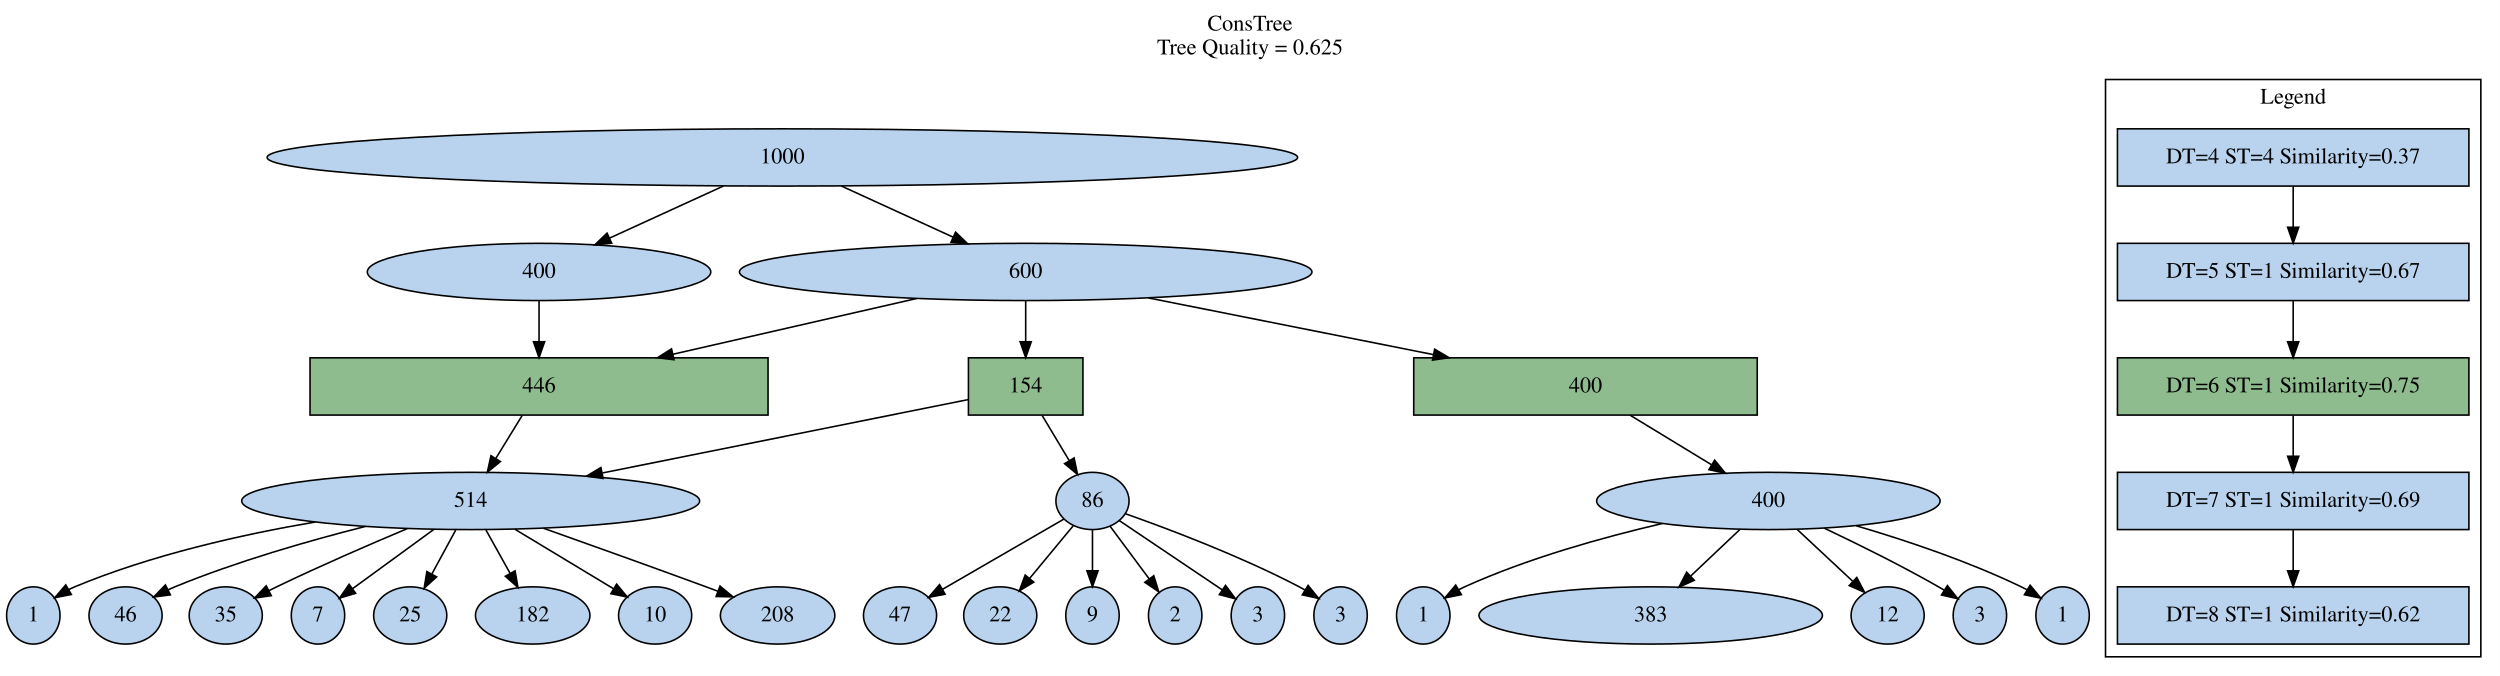
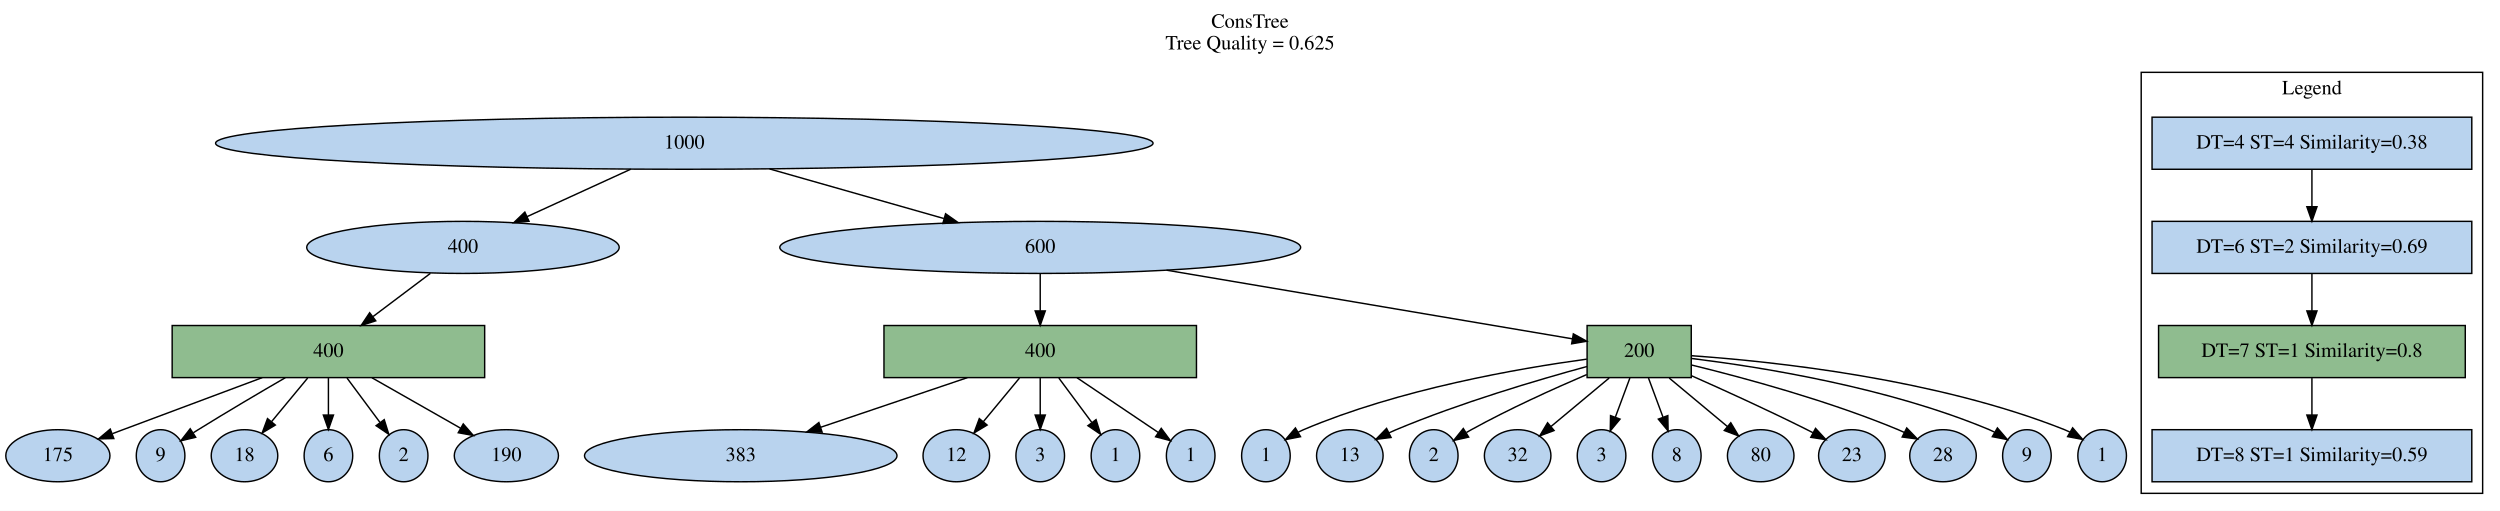
- <svg xmlns="http://www.w3.org/2000/svg" width="1572pt" height="425pt" viewBox="0.00 0.00 1571.90 425.00">
-   <g id="graph0" class="graph" transform="scale(1 1) rotate(0) translate(4 421)">
-     <polygon fill="white" stroke="transparent" points="-4,4 -4,-421 1567.9,-421 1567.9,4 -4,4" />
-     <text text-anchor="middle" x="781.95" y="-401.8" font-family="Times,serif" font-size="14.00">ConsTree</text>
-     <text text-anchor="middle" x="781.95" y="-386.8" font-family="Times,serif" font-size="14.00">Tree Quality = 0.625</text>
+ <svg xmlns="http://www.w3.org/2000/svg" width="1728pt" height="353pt" viewBox="0.00 0.00 1728.00 353.00">
+   <g id="graph0" class="graph" transform="scale(1 1) rotate(0) translate(4 349)">
+     <polygon fill="white" stroke="transparent" points="-4,4 -4,-349 1724,-349 1724,4 -4,4" />
+     <text text-anchor="middle" x="860" y="-329.8" font-family="Times,serif" font-size="14.00">ConsTree</text>
+     <text text-anchor="middle" x="860" y="-314.8" font-family="Times,serif" font-size="14.00">Tree Quality = 0.625</text>
    <g id="clust1" class="cluster">
-       <polygon fill="none" stroke="black" points="1319.9,-8 1319.9,-371 1555.9,-371 1555.9,-8 1319.9,-8" />
-       <text text-anchor="middle" x="1437.9" y="-355.8" font-family="Times,serif" font-size="14.00">Legend</text>
+       <polygon fill="none" stroke="black" points="1476,-8 1476,-299 1712,-299 1712,-8 1476,-8" />
+       <text text-anchor="middle" x="1594" y="-283.8" font-family="Times,serif" font-size="14.00">Legend</text>
    </g>
    <g id="node1" class="node">
-       <ellipse fill="#b9d3ee" stroke="black" cx="487.9" cy="-322" rx="324" ry="18" />
-       <text text-anchor="middle" x="487.9" y="-318.3" font-family="Times,serif" font-size="14.00">1000</text>
+       <ellipse fill="#b9d3ee" stroke="black" cx="469" cy="-250" rx="324" ry="18" />
+       <text text-anchor="middle" x="469" y="-246.3" font-family="Times,serif" font-size="14.00">1000</text>
    </g>
    <g id="node3" class="node">
-       <ellipse fill="#b9d3ee" stroke="black" cx="334.9" cy="-250" rx="108" ry="18" />
-       <text text-anchor="middle" x="334.9" y="-246.3" font-family="Times,serif" font-size="14.00">400</text>
+       <ellipse fill="#b9d3ee" stroke="black" cx="316" cy="-178" rx="108" ry="18" />
+       <text text-anchor="middle" x="316" y="-174.3" font-family="Times,serif" font-size="14.00">400</text>
    </g>
    <g id="edge1" class="edge">
-       <path fill="none" stroke="black" d="M450.86,-304.05C429.25,-294.17 401.86,-281.64 379.12,-271.23" />
-       <polygon fill="black" stroke="black" points="380.57,-268.05 370.02,-267.07 377.66,-274.41 380.57,-268.05" />
+       <path fill="none" stroke="black" d="M431.96,-232.05C410.35,-222.17 382.96,-209.64 360.22,-199.23" />
+       <polygon fill="black" stroke="black" points="361.67,-196.05 351.12,-195.07 358.76,-202.41 361.67,-196.05" />
    </g>
    <g id="node4" class="node">
-       <ellipse fill="#b9d3ee" stroke="black" cx="640.9" cy="-250" rx="180" ry="18" />
-       <text text-anchor="middle" x="640.9" y="-246.3" font-family="Times,serif" font-size="14.00">600</text>
+       <ellipse fill="#b9d3ee" stroke="black" cx="715" cy="-178" rx="180" ry="18" />
+       <text text-anchor="middle" x="715" y="-174.3" font-family="Times,serif" font-size="14.00">600</text>
    </g>
    <g id="edge2" class="edge">
-       <path fill="none" stroke="black" d="M524.94,-304.05C546.06,-294.39 572.72,-282.19 595.14,-271.93" />
-       <polygon fill="black" stroke="black" points="596.83,-275.01 604.47,-267.67 593.92,-268.65 596.83,-275.01" />
+       <path fill="none" stroke="black" d="M527.92,-232.23C564.2,-221.91 610.79,-208.65 648.4,-197.95" />
+       <polygon fill="black" stroke="black" points="649.59,-201.25 658.25,-195.15 647.68,-194.52 649.59,-201.25" />
    </g>
    <g id="node2" class="node">
-       <polygon fill="#b9d3ee" stroke="black" points="1548.4,-340 1327.4,-340 1327.4,-304 1548.4,-304 1548.4,-340" />
-       <text text-anchor="middle" x="1437.9" y="-318.3" font-family="Times,serif" font-size="14.00">DT=4 ST=4 Similarity=0.37</text>
+       <polygon fill="#b9d3ee" stroke="black" points="1704.5,-268 1483.5,-268 1483.5,-232 1704.5,-232 1704.5,-268" />
+       <text text-anchor="middle" x="1594" y="-246.3" font-family="Times,serif" font-size="14.00">DT=4 ST=4 Similarity=0.38</text>
    </g>
    <g id="node5" class="node">
-       <polygon fill="#b9d3ee" stroke="black" points="1548.4,-268 1327.4,-268 1327.4,-232 1548.4,-232 1548.4,-268" />
-       <text text-anchor="middle" x="1437.9" y="-246.3" font-family="Times,serif" font-size="14.00">DT=5 ST=1 Similarity=0.67</text>
+       <polygon fill="#b9d3ee" stroke="black" points="1704.5,-196 1483.5,-196 1483.5,-160 1704.5,-160 1704.5,-196" />
+       <text text-anchor="middle" x="1594" y="-174.3" font-family="Times,serif" font-size="14.00">DT=6 ST=2 Similarity=0.69</text>
    </g>
    <g id="edge3" class="edge">
-       <path fill="none" stroke="black" d="M1437.9,-303.7C1437.9,-295.98 1437.9,-286.71 1437.9,-278.11" />
-       <polygon fill="black" stroke="black" points="1441.4,-278.1 1437.9,-268.1 1434.4,-278.1 1441.4,-278.1" />
+       <path fill="none" stroke="black" d="M1594,-231.7C1594,-223.98 1594,-214.71 1594,-206.11" />
+       <polygon fill="black" stroke="black" points="1597.5,-206.1 1594,-196.1 1590.5,-206.1 1597.5,-206.1" />
+     </g>
+     <g id="node7" class="node">
+       <polygon fill="darkseagreen" stroke="black" points="331,-124 115,-124 115,-88 331,-88 331,-124" />
+       <text text-anchor="middle" x="223" y="-102.3" font-family="Times,serif" font-size="14.00">400</text>
+     </g>
+     <g id="edge5" class="edge">
+       <path fill="none" stroke="black" d="M293.49,-160.05C281.58,-151.09 266.79,-139.96 253.83,-130.2" />
+       <polygon fill="black" stroke="black" points="255.72,-127.25 245.63,-124.03 251.51,-132.84 255.72,-127.25" />
    </g>
    <g id="node6" class="node">
-       <polygon fill="darkseagreen" stroke="black" points="478.9,-196 190.9,-196 190.9,-160 478.9,-160 478.9,-196" />
-       <text text-anchor="middle" x="334.9" y="-174.3" font-family="Times,serif" font-size="14.00">446</text>
+       <polygon fill="darkseagreen" stroke="black" points="823,-124 607,-124 607,-88 823,-88 823,-124" />
+       <text text-anchor="middle" x="715" y="-102.3" font-family="Times,serif" font-size="14.00">400</text>
    </g>
    <g id="edge4" class="edge">
-       <path fill="none" stroke="black" d="M334.9,-231.7C334.9,-223.98 334.9,-214.71 334.9,-206.11" />
-       <polygon fill="black" stroke="black" points="338.4,-206.1 334.9,-196.1 331.4,-206.1 338.4,-206.1" />
-     </g>
-     <g id="edge5" class="edge">
-       <path fill="none" stroke="black" d="M572.23,-233.29C526.89,-222.92 467.19,-209.26 419.01,-198.24" />
-       <polygon fill="black" stroke="black" points="419.76,-194.82 409.23,-196 418.2,-201.65 419.76,-194.82" />
-     </g>
-     <g id="node7" class="node">
-       <polygon fill="darkseagreen" stroke="black" points="1100.9,-196 884.9,-196 884.9,-160 1100.9,-160 1100.9,-196" />
-       <text text-anchor="middle" x="992.9" y="-174.3" font-family="Times,serif" font-size="14.00">400</text>
+       <path fill="none" stroke="black" d="M715,-159.7C715,-151.98 715,-142.71 715,-134.11" />
+       <polygon fill="black" stroke="black" points="718.5,-134.1 715,-124.1 711.5,-134.1 718.5,-134.1" />
+     </g>
+     <g id="node8" class="node">
+       <polygon fill="darkseagreen" stroke="black" points="1165,-124 1093,-124 1093,-88 1165,-88 1165,-124" />
+       <text text-anchor="middle" x="1129" y="-102.3" font-family="Times,serif" font-size="14.00">200</text>
    </g>
    <g id="edge6" class="edge">
-       <path fill="none" stroke="black" d="M718.15,-233.64C770.84,-223.16 840.99,-209.21 897.22,-198.03" />
-       <polygon fill="black" stroke="black" points="898.07,-201.43 907.19,-196.04 896.7,-194.56 898.07,-201.43" />
-     </g>
-     <g id="node8" class="node">
-       <polygon fill="darkseagreen" stroke="black" points="676.9,-196 604.9,-196 604.9,-160 676.9,-160 676.9,-196" />
-       <text text-anchor="middle" x="640.9" y="-174.3" font-family="Times,serif" font-size="14.00">154</text>
+       <path fill="none" stroke="black" d="M802.29,-162.24C887.93,-147.76 1015.2,-126.24 1082.84,-114.8" />
+       <polygon fill="black" stroke="black" points="1083.5,-118.24 1092.77,-113.13 1082.33,-111.34 1083.5,-118.24" />
+     </g>
+     <g id="node9" class="node">
+       <polygon fill="darkseagreen" stroke="black" points="1700,-124 1488,-124 1488,-88 1700,-88 1700,-124" />
+       <text text-anchor="middle" x="1594" y="-102.3" font-family="Times,serif" font-size="14.00">DT=7 ST=1 Similarity=0.8</text>
    </g>
    <g id="edge7" class="edge">
-       <path fill="none" stroke="black" d="M640.9,-231.7C640.9,-223.98 640.9,-214.71 640.9,-206.11" />
-       <polygon fill="black" stroke="black" points="644.4,-206.1 640.9,-196.1 637.4,-206.1 644.4,-206.1" />
-     </g>
-     <g id="node9" class="node">
-       <polygon fill="darkseagreen" stroke="black" points="1548.4,-196 1327.4,-196 1327.4,-160 1548.4,-160 1548.4,-196" />
-       <text text-anchor="middle" x="1437.9" y="-174.3" font-family="Times,serif" font-size="14.00">DT=6 ST=1 Similarity=0.75</text>
+       <path fill="none" stroke="black" d="M1594,-159.7C1594,-151.98 1594,-142.71 1594,-134.11" />
+       <polygon fill="black" stroke="black" points="1597.5,-134.1 1594,-124.1 1590.5,-134.1 1597.5,-134.1" />
+     </g>
+     <g id="node10" class="node">
+       <ellipse fill="#b9d3ee" stroke="black" cx="508" cy="-34" rx="108" ry="18" />
+       <text text-anchor="middle" x="508" y="-30.3" font-family="Times,serif" font-size="14.00">383</text>
    </g>
    <g id="edge8" class="edge">
-       <path fill="none" stroke="black" d="M1437.9,-231.7C1437.9,-223.98 1437.9,-214.71 1437.9,-206.11" />
-       <polygon fill="black" stroke="black" points="1441.4,-206.1 1437.9,-196.1 1434.4,-206.1 1441.4,-206.1" />
-     </g>
-     <g id="node10" class="node">
-       <ellipse fill="#b9d3ee" stroke="black" cx="291.9" cy="-106" rx="144" ry="18" />
-       <text text-anchor="middle" x="291.9" y="-102.3" font-family="Times,serif" font-size="14.00">514</text>
+       <path fill="none" stroke="black" d="M664.63,-87.97C633.93,-77.59 594.69,-64.32 563.16,-53.65" />
+       <polygon fill="black" stroke="black" points="564.24,-50.32 553.64,-50.44 562,-56.95 564.24,-50.32" />
+     </g>
+     <g id="node11" class="node">
+       <ellipse fill="#b9d3ee" stroke="black" cx="657" cy="-34" rx="23" ry="18" />
+       <text text-anchor="middle" x="657" y="-30.3" font-family="Times,serif" font-size="14.00">12</text>
    </g>
    <g id="edge9" class="edge">
-       <path fill="none" stroke="black" d="M324.27,-159.7C319.27,-151.56 313.21,-141.69 307.69,-132.7" />
-       <polygon fill="black" stroke="black" points="310.62,-130.79 302.41,-124.1 304.66,-134.46 310.62,-130.79" />
-     </g>
-     <g id="node11" class="node">
-       <ellipse fill="#b9d3ee" stroke="black" cx="1107.9" cy="-106" rx="108" ry="18" />
-       <text text-anchor="middle" x="1107.9" y="-102.3" font-family="Times,serif" font-size="14.00">400</text>
+       <path fill="none" stroke="black" d="M700.66,-87.7C693.12,-78.59 683.77,-67.31 675.66,-57.52" />
+       <polygon fill="black" stroke="black" points="678.29,-55.21 669.21,-49.74 672.9,-59.67 678.29,-55.21" />
+     </g>
+     <g id="node12" class="node">
+       <ellipse fill="#b9d3ee" stroke="black" cx="715" cy="-34" rx="16.8" ry="18" />
+       <text text-anchor="middle" x="715" y="-30.3" font-family="Times,serif" font-size="14.00">3</text>
+     </g>
+     <g id="edge10" class="edge">
+       <path fill="none" stroke="black" d="M715,-87.7C715,-79.98 715,-70.71 715,-62.11" />
+       <polygon fill="black" stroke="black" points="718.5,-62.1 715,-52.1 711.5,-62.1 718.5,-62.1" />
+     </g>
+     <g id="node13" class="node">
+       <ellipse fill="#b9d3ee" stroke="black" cx="767" cy="-34" rx="16.8" ry="18" />
+       <text text-anchor="middle" x="767" y="-30.3" font-family="Times,serif" font-size="14.00">1</text>
    </g>
    <g id="edge11" class="edge">
-       <path fill="none" stroke="black" d="M1021.03,-159.88C1036.4,-150.52 1055.6,-138.83 1072.04,-128.83" />
-       <polygon fill="black" stroke="black" points="1074.13,-131.65 1080.85,-123.47 1070.49,-125.67 1074.13,-131.65" />
-     </g>
-     <g id="edge10" class="edge">
-       <path fill="none" stroke="black" d="M604.86,-169.77C550.97,-158.96 447.9,-138.29 374.79,-123.62" />
-       <polygon fill="black" stroke="black" points="375.17,-120.13 364.68,-121.6 373.79,-127 375.17,-120.13" />
-     </g>
-     <g id="node12" class="node">
-       <ellipse fill="#b9d3ee" stroke="black" cx="682.9" cy="-106" rx="23" ry="18" />
-       <text text-anchor="middle" x="682.9" y="-102.3" font-family="Times,serif" font-size="14.00">86</text>
+       <path fill="none" stroke="black" d="M727.85,-87.7C734.74,-78.43 743.29,-66.91 750.65,-57.01" />
+       <polygon fill="black" stroke="black" points="753.58,-58.94 756.73,-48.82 747.96,-54.76 753.58,-58.94" />
+     </g>
+     <g id="node31" class="node">
+       <ellipse fill="#b9d3ee" stroke="black" cx="819" cy="-34" rx="16.8" ry="18" />
+       <text text-anchor="middle" x="819" y="-30.3" font-family="Times,serif" font-size="14.00">1</text>
+     </g>
+     <g id="edge29" class="edge">
+       <path fill="none" stroke="black" d="M740.44,-87.88C757.59,-76.33 780.01,-61.24 796.51,-50.14" />
+       <polygon fill="black" stroke="black" points="798.65,-52.92 804.99,-44.43 794.74,-47.11 798.65,-52.92" />
+     </g>
+     <g id="node14" class="node">
+       <ellipse fill="#b9d3ee" stroke="black" cx="36" cy="-34" rx="36" ry="18" />
+       <text text-anchor="middle" x="36" y="-30.3" font-family="Times,serif" font-size="14.00">175</text>
    </g>
    <g id="edge12" class="edge">
-       <path fill="none" stroke="black" d="M651.28,-159.7C656.38,-151.19 662.62,-140.8 668.2,-131.5" />
-       <polygon fill="black" stroke="black" points="671.35,-133.05 673.5,-122.67 665.35,-129.45 671.35,-133.05" />
-     </g>
-     <g id="node13" class="node">
-       <polygon fill="#b9d3ee" stroke="black" points="1548.4,-124 1327.4,-124 1327.4,-88 1548.4,-88 1548.4,-124" />
-       <text text-anchor="middle" x="1437.9" y="-102.3" font-family="Times,serif" font-size="14.00">DT=7 ST=1 Similarity=0.69</text>
+       <path fill="none" stroke="black" d="M177.26,-87.98C149.42,-77.61 113.15,-64.07 81,-52 78.61,-51.1 76.14,-50.17 73.65,-49.24" />
+       <polygon fill="black" stroke="black" points="74.67,-45.88 64.08,-45.63 72.2,-52.43 74.67,-45.88" />
+     </g>
+     <g id="node15" class="node">
+       <ellipse fill="#b9d3ee" stroke="black" cx="107" cy="-34" rx="16.8" ry="18" />
+       <text text-anchor="middle" x="107" y="-30.3" font-family="Times,serif" font-size="14.00">9</text>
    </g>
    <g id="edge13" class="edge">
-       <path fill="none" stroke="black" d="M1437.9,-159.7C1437.9,-151.98 1437.9,-142.71 1437.9,-134.11" />
-       <polygon fill="black" stroke="black" points="1441.4,-134.1 1437.9,-124.1 1434.4,-134.1 1441.4,-134.1" />
-     </g>
-     <g id="node15" class="node">
-       <ellipse fill="#b9d3ee" stroke="black" cx="330.9" cy="-34" rx="36" ry="18" />
-       <text text-anchor="middle" x="330.9" y="-30.3" font-family="Times,serif" font-size="14.00">182</text>
+       <path fill="none" stroke="black" d="M193.2,-87.92C175.57,-77.7 152.87,-64.34 133,-52 131.89,-51.31 130.76,-50.6 129.62,-49.88" />
+       <polygon fill="black" stroke="black" points="131.26,-46.77 120.96,-44.3 127.47,-52.66 131.26,-46.77" />
+     </g>
+     <g id="node16" class="node">
+       <ellipse fill="#b9d3ee" stroke="black" cx="165" cy="-34" rx="23" ry="18" />
+       <text text-anchor="middle" x="165" y="-30.3" font-family="Times,serif" font-size="14.00">18</text>
+     </g>
+     <g id="edge14" class="edge">
+       <path fill="none" stroke="black" d="M208.66,-87.7C201.12,-78.59 191.77,-67.31 183.66,-57.52" />
+       <polygon fill="black" stroke="black" points="186.29,-55.21 177.21,-49.74 180.9,-59.67 186.29,-55.21" />
+     </g>
+     <g id="node23" class="node">
+       <ellipse fill="#b9d3ee" stroke="black" cx="223" cy="-34" rx="16.8" ry="18" />
+       <text text-anchor="middle" x="223" y="-30.3" font-family="Times,serif" font-size="14.00">6</text>
+     </g>
+     <g id="edge21" class="edge">
+       <path fill="none" stroke="black" d="M223,-87.7C223,-79.98 223,-70.71 223,-62.11" />
+       <polygon fill="black" stroke="black" points="226.5,-62.1 223,-52.1 219.5,-62.1 226.5,-62.1" />
+     </g>
+     <g id="node24" class="node">
+       <ellipse fill="#b9d3ee" stroke="black" cx="275" cy="-34" rx="16.8" ry="18" />
+       <text text-anchor="middle" x="275" y="-30.3" font-family="Times,serif" font-size="14.00">2</text>
+     </g>
+     <g id="edge22" class="edge">
+       <path fill="none" stroke="black" d="M235.85,-87.7C242.74,-78.43 251.29,-66.91 258.65,-57.01" />
+       <polygon fill="black" stroke="black" points="261.58,-58.94 264.73,-48.82 255.96,-54.76 261.58,-58.94" />
+     </g>
+     <g id="node25" class="node">
+       <ellipse fill="#b9d3ee" stroke="black" cx="346" cy="-34" rx="36" ry="18" />
+       <text text-anchor="middle" x="346" y="-30.3" font-family="Times,serif" font-size="14.00">190</text>
+     </g>
+     <g id="edge23" class="edge">
+       <path fill="none" stroke="black" d="M253.09,-87.88C271.67,-77.3 295.48,-63.75 314.34,-53.02" />
+       <polygon fill="black" stroke="black" points="316.2,-55.99 323.16,-48 312.74,-49.9 316.2,-55.99" />
+     </g>
+     <g id="node17" class="node">
+       <ellipse fill="#b9d3ee" stroke="black" cx="871" cy="-34" rx="16.8" ry="18" />
+       <text text-anchor="middle" x="871" y="-30.3" font-family="Times,serif" font-size="14.00">1</text>
    </g>
    <g id="edge15" class="edge">
-       <path fill="none" stroke="black" d="M301.54,-87.7C306.09,-79.52 311.62,-69.6 316.64,-60.58" />
-       <polygon fill="black" stroke="black" points="319.83,-62.06 321.64,-51.62 313.71,-58.65 319.83,-62.06" />
-     </g>
-     <g id="node16" class="node">
-       <ellipse fill="#b9d3ee" stroke="black" cx="407.9" cy="-34" rx="23" ry="18" />
-       <text text-anchor="middle" x="407.9" y="-30.3" font-family="Times,serif" font-size="14.00">10</text>
+       <path fill="none" stroke="black" d="M1092.8,-100.77C1046.08,-94.41 962.97,-80.04 897,-52 895.8,-51.49 894.59,-50.92 893.39,-50.32" />
+       <polygon fill="black" stroke="black" points="894.92,-47.16 884.52,-45.13 891.39,-53.2 894.92,-47.16" />
+     </g>
+     <g id="node18" class="node">
+       <ellipse fill="#b9d3ee" stroke="black" cx="929" cy="-34" rx="23" ry="18" />
+       <text text-anchor="middle" x="929" y="-30.3" font-family="Times,serif" font-size="14.00">13</text>
    </g>
    <g id="edge16" class="edge">
-       <path fill="none" stroke="black" d="M319.68,-88.23C338.49,-76.88 363.18,-61.99 381.65,-50.84" />
-       <polygon fill="black" stroke="black" points="383.67,-53.71 390.43,-45.54 380.06,-47.71 383.67,-53.71" />
-     </g>
-     <g id="node17" class="node">
-       <ellipse fill="#b9d3ee" stroke="black" cx="484.9" cy="-34" rx="36" ry="18" />
-       <text text-anchor="middle" x="484.9" y="-30.3" font-family="Times,serif" font-size="14.00">208</text>
+       <path fill="none" stroke="black" d="M1092.93,-95.68C1058.44,-86.29 1005.28,-70.56 961,-52 959.4,-51.33 957.78,-50.61 956.16,-49.86" />
+       <polygon fill="black" stroke="black" points="957.51,-46.62 947,-45.3 954.39,-52.89 957.51,-46.62" />
+     </g>
+     <g id="node19" class="node">
+       <ellipse fill="#b9d3ee" stroke="black" cx="987" cy="-34" rx="16.8" ry="18" />
+       <text text-anchor="middle" x="987" y="-30.3" font-family="Times,serif" font-size="14.00">2</text>
    </g>
    <g id="edge17" class="edge">
-       <path fill="none" stroke="black" d="M337.64,-88.85C366.93,-78.45 405.7,-64.58 439.9,-52 442.3,-51.12 444.77,-50.2 447.26,-49.27" />
-       <polygon fill="black" stroke="black" points="448.7,-52.47 456.84,-45.69 446.25,-45.92 448.7,-52.47" />
+       <path fill="none" stroke="black" d="M1092.78,-90.12C1069.55,-80.17 1038.98,-66.32 1013,-52 1011.86,-51.37 1010.7,-50.71 1009.54,-50.02" />
+       <polygon fill="black" stroke="black" points="1011.13,-46.89 1000.8,-44.57 1007.43,-52.83 1011.13,-46.89" />
+     </g>
+     <g id="node20" class="node">
+       <ellipse fill="#b9d3ee" stroke="black" cx="1045" cy="-34" rx="23" ry="18" />
+       <text text-anchor="middle" x="1045" y="-30.3" font-family="Times,serif" font-size="14.00">32</text>
+     </g>
+     <g id="edge18" class="edge">
+       <path fill="none" stroke="black" d="M1108.24,-87.7C1096.04,-77.53 1080.6,-64.67 1068.04,-54.2" />
+       <polygon fill="black" stroke="black" points="1070.18,-51.42 1060.25,-47.71 1065.69,-56.8 1070.18,-51.42" />
    </g>
    <g id="node21" class="node">
-       <ellipse fill="#b9d3ee" stroke="black" cx="16.9" cy="-34" rx="16.8" ry="18" />
-       <text text-anchor="middle" x="16.9" y="-30.3" font-family="Times,serif" font-size="14.00">1</text>
-     </g>
-     <g id="edge21" class="edge">
-       <path fill="none" stroke="black" d="M194.21,-92.77C147.23,-84.76 90.84,-71.96 42.9,-52 41.69,-51.5 40.49,-50.94 39.28,-50.34" />
-       <polygon fill="black" stroke="black" points="40.81,-47.18 30.4,-45.18 37.29,-53.23 40.81,-47.18" />
+       <ellipse fill="#b9d3ee" stroke="black" cx="1103" cy="-34" rx="16.8" ry="18" />
+       <text text-anchor="middle" x="1103" y="-30.3" font-family="Times,serif" font-size="14.00">3</text>
+     </g>
+     <g id="edge19" class="edge">
+       <path fill="none" stroke="black" d="M1122.57,-87.7C1119.56,-79.58 1115.9,-69.74 1112.57,-60.76" />
+       <polygon fill="black" stroke="black" points="1115.76,-59.3 1109,-51.14 1109.2,-61.74 1115.76,-59.3" />
    </g>
    <g id="node22" class="node">
-       <ellipse fill="#b9d3ee" stroke="black" cx="74.9" cy="-34" rx="23" ry="18" />
-       <text text-anchor="middle" x="74.9" y="-30.3" font-family="Times,serif" font-size="14.00">46</text>
-     </g>
-     <g id="edge22" class="edge">
-       <path fill="none" stroke="black" d="M225.7,-89.98C189.62,-80.85 144.57,-67.88 105.9,-52 104.51,-51.43 103.11,-50.82 101.71,-50.17" />
-       <polygon fill="black" stroke="black" points="103.1,-46.95 92.59,-45.59 99.96,-53.21 103.1,-46.95" />
-     </g>
-     <g id="node24" class="node">
-       <ellipse fill="#b9d3ee" stroke="black" cx="137.9" cy="-34" rx="23" ry="18" />
-       <text text-anchor="middle" x="137.9" y="-30.3" font-family="Times,serif" font-size="14.00">35</text>
+       <ellipse fill="#b9d3ee" stroke="black" cx="1155" cy="-34" rx="16.8" ry="18" />
+       <text text-anchor="middle" x="1155" y="-30.3" font-family="Times,serif" font-size="14.00">8</text>
+     </g>
+     <g id="edge20" class="edge">
+       <path fill="none" stroke="black" d="M1135.43,-87.7C1138.44,-79.58 1142.1,-69.74 1145.43,-60.76" />
+       <polygon fill="black" stroke="black" points="1148.8,-61.74 1149,-51.14 1142.24,-59.3 1148.8,-61.74" />
+     </g>
+     <g id="node26" class="node">
+       <ellipse fill="#b9d3ee" stroke="black" cx="1213" cy="-34" rx="23" ry="18" />
+       <text text-anchor="middle" x="1213" y="-30.3" font-family="Times,serif" font-size="14.00">80</text>
    </g>
    <g id="edge24" class="edge">
-       <path fill="none" stroke="black" d="M251.98,-88.59C227.98,-78.5 196.94,-65.03 169.9,-52 168.34,-51.25 166.75,-50.46 165.15,-49.66" />
-       <polygon fill="black" stroke="black" points="166.54,-46.44 156.05,-44.96 163.33,-52.66 166.54,-46.44" />
-     </g>
-     <g id="node26" class="node">
-       <ellipse fill="#b9d3ee" stroke="black" cx="195.9" cy="-34" rx="16.8" ry="18" />
-       <text text-anchor="middle" x="195.9" y="-30.3" font-family="Times,serif" font-size="14.00">7</text>
+       <path fill="none" stroke="black" d="M1149.76,-87.7C1161.96,-77.53 1177.4,-64.67 1189.96,-54.2" />
+       <polygon fill="black" stroke="black" points="1192.31,-56.8 1197.75,-47.71 1187.82,-51.42 1192.31,-56.8" />
+     </g>
+     <g id="node27" class="node">
+       <ellipse fill="#b9d3ee" stroke="black" cx="1276" cy="-34" rx="23" ry="18" />
+       <text text-anchor="middle" x="1276" y="-30.3" font-family="Times,serif" font-size="14.00">23</text>
+     </g>
+     <g id="edge25" class="edge">
+       <path fill="none" stroke="black" d="M1165.12,-89.31C1188.17,-79.1 1218.58,-65.26 1245,-52 1246.34,-51.33 1247.7,-50.63 1249.07,-49.92" />
+       <polygon fill="black" stroke="black" points="1250.91,-52.91 1258.09,-45.11 1247.62,-46.73 1250.91,-52.91" />
+     </g>
+     <g id="node28" class="node">
+       <ellipse fill="#b9d3ee" stroke="black" cx="1339" cy="-34" rx="23" ry="18" />
+       <text text-anchor="middle" x="1339" y="-30.3" font-family="Times,serif" font-size="14.00">28</text>
    </g>
    <g id="edge26" class="edge">
-       <path fill="none" stroke="black" d="M268.66,-88.05C253.17,-76.76 232.93,-62 217.74,-50.92" />
-       <polygon fill="black" stroke="black" points="219.59,-47.94 209.45,-44.88 215.46,-53.6 219.59,-47.94" />
+       <path fill="none" stroke="black" d="M1165.1,-96.73C1201.81,-87.76 1259.98,-72 1308,-52 1309.38,-51.42 1310.78,-50.8 1312.18,-50.15" />
+       <polygon fill="black" stroke="black" points="1313.94,-53.19 1321.29,-45.56 1310.79,-46.94 1313.94,-53.19" />
    </g>
    <g id="node29" class="node">
-       <ellipse fill="#b9d3ee" stroke="black" cx="253.9" cy="-34" rx="23" ry="18" />
-       <text text-anchor="middle" x="253.9" y="-30.3" font-family="Times,serif" font-size="14.00">25</text>
-     </g>
-     <g id="edge29" class="edge">
-       <path fill="none" stroke="black" d="M282.51,-87.7C278,-79.4 272.52,-69.31 267.57,-60.19" />
-       <polygon fill="black" stroke="black" points="270.51,-58.26 262.66,-51.14 264.36,-61.6 270.51,-58.26" />
-     </g>
-     <g id="node14" class="node">
-       <ellipse fill="#b9d3ee" stroke="black" cx="1033.9" cy="-34" rx="108" ry="18" />
-       <text text-anchor="middle" x="1033.9" y="-30.3" font-family="Times,serif" font-size="14.00">383</text>
-     </g>
-     <g id="edge14" class="edge">
-       <path fill="none" stroke="black" d="M1089.99,-88.05C1080.71,-79.28 1069.24,-68.43 1059.09,-58.83" />
-       <polygon fill="black" stroke="black" points="1061.32,-56.12 1051.65,-51.79 1056.51,-61.2 1061.32,-56.12" />
-     </g>
-     <g id="node18" class="node">
-       <ellipse fill="#b9d3ee" stroke="black" cx="1182.9" cy="-34" rx="23" ry="18" />
-       <text text-anchor="middle" x="1182.9" y="-30.3" font-family="Times,serif" font-size="14.00">12</text>
-     </g>
-     <g id="edge18" class="edge">
-       <path fill="none" stroke="black" d="M1126.05,-88.05C1136.52,-78.29 1149.75,-65.94 1160.82,-55.61" />
-       <polygon fill="black" stroke="black" points="1163.5,-57.89 1168.42,-48.51 1158.72,-52.78 1163.5,-57.89" />
-     </g>
-     <g id="node19" class="node">
-       <ellipse fill="#b9d3ee" stroke="black" cx="1240.9" cy="-34" rx="16.8" ry="18" />
-       <text text-anchor="middle" x="1240.9" y="-30.3" font-family="Times,serif" font-size="14.00">3</text>
-     </g>
-     <g id="edge19" class="edge">
-       <path fill="none" stroke="black" d="M1143.14,-88.84C1164.28,-78.84 1191.5,-65.38 1214.9,-52 1216.03,-51.35 1217.18,-50.68 1218.34,-49.98" />
-       <polygon fill="black" stroke="black" points="1220.46,-52.78 1227.06,-44.49 1216.73,-46.86 1220.46,-52.78" />
-     </g>
-     <g id="node20" class="node">
-       <ellipse fill="#b9d3ee" stroke="black" cx="1292.9" cy="-34" rx="16.8" ry="18" />
-       <text text-anchor="middle" x="1292.9" y="-30.3" font-family="Times,serif" font-size="14.00">1</text>
-     </g>
-     <g id="edge20" class="edge">
-       <path fill="none" stroke="black" d="M1162.99,-90.44C1194.24,-81.26 1233.63,-68.09 1266.9,-52 1268.07,-51.43 1269.26,-50.82 1270.44,-50.18" />
-       <polygon fill="black" stroke="black" points="1272.5,-53.02 1279.25,-44.86 1268.88,-47.03 1272.5,-53.02" />
+       <ellipse fill="#b9d3ee" stroke="black" cx="1397" cy="-34" rx="16.8" ry="18" />
+       <text text-anchor="middle" x="1397" y="-30.3" font-family="Times,serif" font-size="14.00">9</text>
+     </g>
+     <g id="edge27" class="edge">
+       <path fill="none" stroke="black" d="M1165.09,-101.24C1213.49,-95.28 1301.4,-81.21 1371,-52 1372.2,-51.5 1373.41,-50.93 1374.61,-50.33" />
+       <polygon fill="black" stroke="black" points="1376.61,-53.22 1383.49,-45.16 1373.09,-47.17 1376.61,-53.22" />
+     </g>
+     <g id="node30" class="node">
+       <ellipse fill="#b9d3ee" stroke="black" cx="1449" cy="-34" rx="16.8" ry="18" />
+       <text text-anchor="middle" x="1449" y="-30.3" font-family="Times,serif" font-size="14.00">1</text>
+     </g>
+     <g id="edge28" class="edge">
+       <path fill="none" stroke="black" d="M1165.11,-103.12C1221.86,-99.16 1334.57,-87.19 1423,-52 1424.21,-51.52 1425.43,-50.97 1426.63,-50.39" />
+       <polygon fill="black" stroke="black" points="1428.61,-53.29 1435.53,-45.26 1425.12,-47.22 1428.61,-53.29" />
    </g>
    <g id="node32" class="node">
-       <ellipse fill="#b9d3ee" stroke="black" cx="890.9" cy="-34" rx="16.8" ry="18" />
-       <text text-anchor="middle" x="890.9" y="-30.3" font-family="Times,serif" font-size="14.00">1</text>
-     </g>
-     <g id="edge32" class="edge">
-       <path fill="none" stroke="black" d="M1041.17,-91.81C1003.66,-83.1 956.56,-69.94 916.9,-52 915.71,-51.46 914.51,-50.87 913.32,-50.25" />
-       <polygon fill="black" stroke="black" points="914.86,-47.1 904.48,-45 911.29,-53.12 914.86,-47.1" />
-     </g>
-     <g id="node23" class="node">
-       <ellipse fill="#b9d3ee" stroke="black" cx="786.9" cy="-34" rx="16.8" ry="18" />
-       <text text-anchor="middle" x="786.9" y="-30.3" font-family="Times,serif" font-size="14.00">3</text>
-     </g>
-     <g id="edge23" class="edge">
-       <path fill="none" stroke="black" d="M699.61,-93.75C717.23,-81.89 745.1,-63.13 764.6,-50.01" />
-       <polygon fill="black" stroke="black" points="766.56,-52.91 772.9,-44.42 762.65,-47.1 766.56,-52.91" />
-     </g>
-     <g id="node25" class="node">
-       <ellipse fill="#b9d3ee" stroke="black" cx="838.9" cy="-34" rx="16.8" ry="18" />
-       <text text-anchor="middle" x="838.9" y="-30.3" font-family="Times,serif" font-size="14.00">3</text>
-     </g>
-     <g id="edge25" class="edge">
-       <path fill="none" stroke="black" d="M703.71,-97.92C729.85,-88.7 775.77,-71.47 812.9,-52 814.05,-51.39 815.22,-50.75 816.39,-50.08" />
-       <polygon fill="black" stroke="black" points="818.48,-52.91 825.16,-44.68 814.81,-46.95 818.48,-52.91" />
-     </g>
-     <g id="node27" class="node">
-       <ellipse fill="#b9d3ee" stroke="black" cx="561.9" cy="-34" rx="23" ry="18" />
-       <text text-anchor="middle" x="561.9" y="-30.3" font-family="Times,serif" font-size="14.00">47</text>
-     </g>
-     <g id="edge27" class="edge">
-       <path fill="none" stroke="black" d="M665.04,-94.67C644.85,-82.99 611.75,-63.84 588.51,-50.39" />
-       <polygon fill="black" stroke="black" points="590.23,-47.35 579.83,-45.37 586.73,-53.41 590.23,-47.35" />
-     </g>
-     <g id="node28" class="node">
-       <ellipse fill="#b9d3ee" stroke="black" cx="624.9" cy="-34" rx="23" ry="18" />
-       <text text-anchor="middle" x="624.9" y="-30.3" font-family="Times,serif" font-size="14.00">22</text>
-     </g>
-     <g id="edge28" class="edge">
-       <path fill="none" stroke="black" d="M670.88,-90.5C662.95,-80.92 652.4,-68.19 643.41,-57.34" />
-       <polygon fill="black" stroke="black" points="645.98,-54.95 636.9,-49.49 640.59,-59.42 645.98,-54.95" />
-     </g>
-     <g id="node30" class="node">
-       <ellipse fill="#b9d3ee" stroke="black" cx="682.9" cy="-34" rx="16.8" ry="18" />
-       <text text-anchor="middle" x="682.9" y="-30.3" font-family="Times,serif" font-size="14.00">9</text>
+       <polygon fill="#b9d3ee" stroke="black" points="1704.5,-52 1483.5,-52 1483.5,-16 1704.5,-16 1704.5,-52" />
+       <text text-anchor="middle" x="1594" y="-30.3" font-family="Times,serif" font-size="14.00">DT=8 ST=1 Similarity=0.59</text>
    </g>
    <g id="edge30" class="edge">
-       <path fill="none" stroke="black" d="M682.9,-87.7C682.9,-79.98 682.9,-70.71 682.9,-62.11" />
-       <polygon fill="black" stroke="black" points="686.4,-62.1 682.9,-52.1 679.4,-62.1 686.4,-62.1" />
-     </g>
-     <g id="node31" class="node">
-       <ellipse fill="#b9d3ee" stroke="black" cx="734.9" cy="-34" rx="16.8" ry="18" />
-       <text text-anchor="middle" x="734.9" y="-30.3" font-family="Times,serif" font-size="14.00">2</text>
-     </g>
-     <g id="edge31" class="edge">
-       <path fill="none" stroke="black" d="M693.93,-90.15C701.08,-80.53 710.52,-67.82 718.54,-57.02" />
-       <polygon fill="black" stroke="black" points="721.44,-58.99 724.59,-48.87 715.82,-54.81 721.44,-58.99" />
-     </g>
-     <g id="node33" class="node">
-       <polygon fill="#b9d3ee" stroke="black" points="1548.4,-52 1327.4,-52 1327.4,-16 1548.4,-16 1548.4,-52" />
-       <text text-anchor="middle" x="1437.9" y="-30.3" font-family="Times,serif" font-size="14.00">DT=8 ST=1 Similarity=0.62</text>
-     </g>
-     <g id="edge33" class="edge">
-       <path fill="none" stroke="black" d="M1437.9,-87.7C1437.9,-79.98 1437.9,-70.71 1437.9,-62.11" />
-       <polygon fill="black" stroke="black" points="1441.4,-62.1 1437.9,-52.1 1434.4,-62.1 1441.4,-62.1" />
+       <path fill="none" stroke="black" d="M1594,-87.7C1594,-79.98 1594,-70.71 1594,-62.11" />
+       <polygon fill="black" stroke="black" points="1597.5,-62.1 1594,-52.1 1590.5,-62.1 1597.5,-62.1" />
    </g>
  </g>
</svg>
